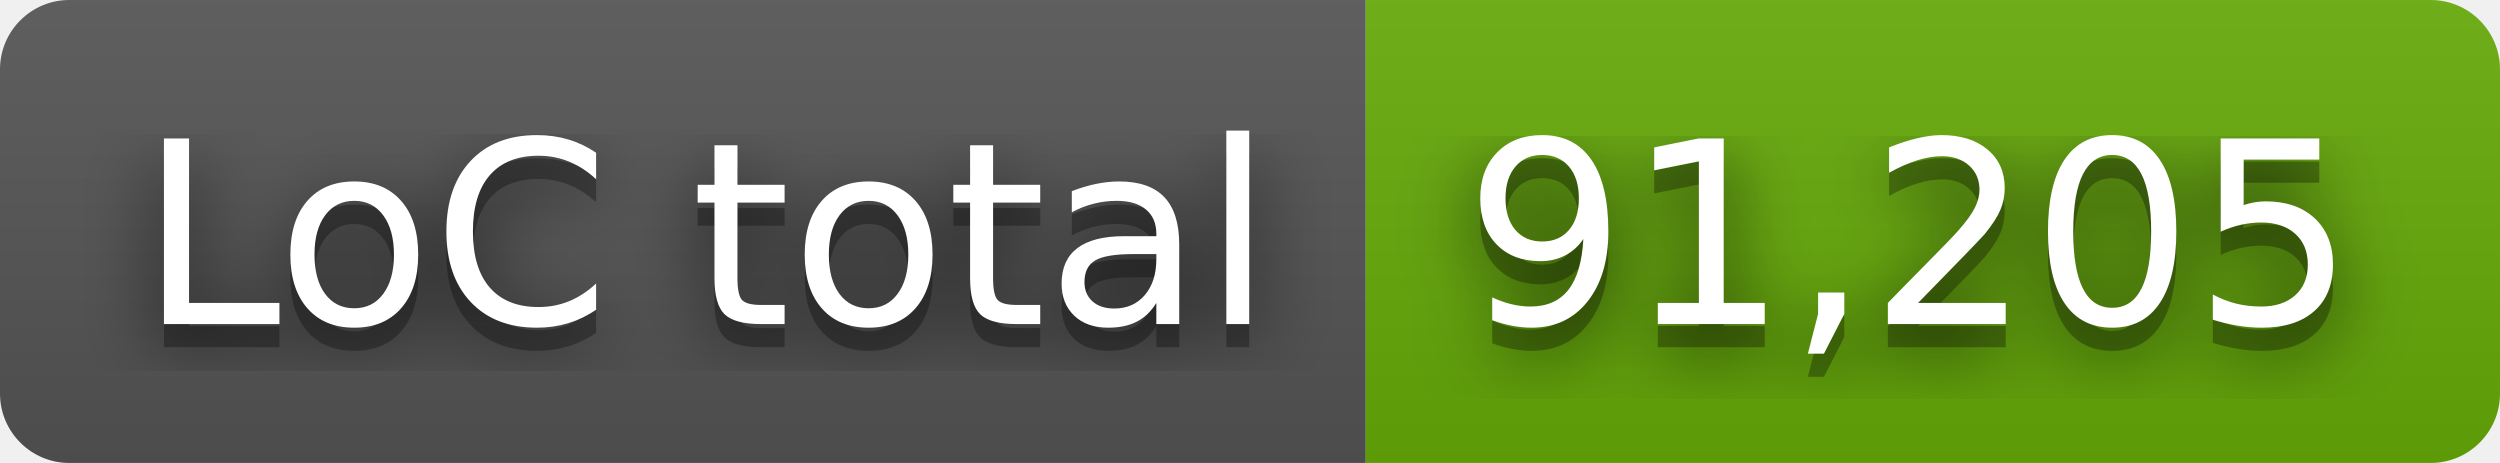
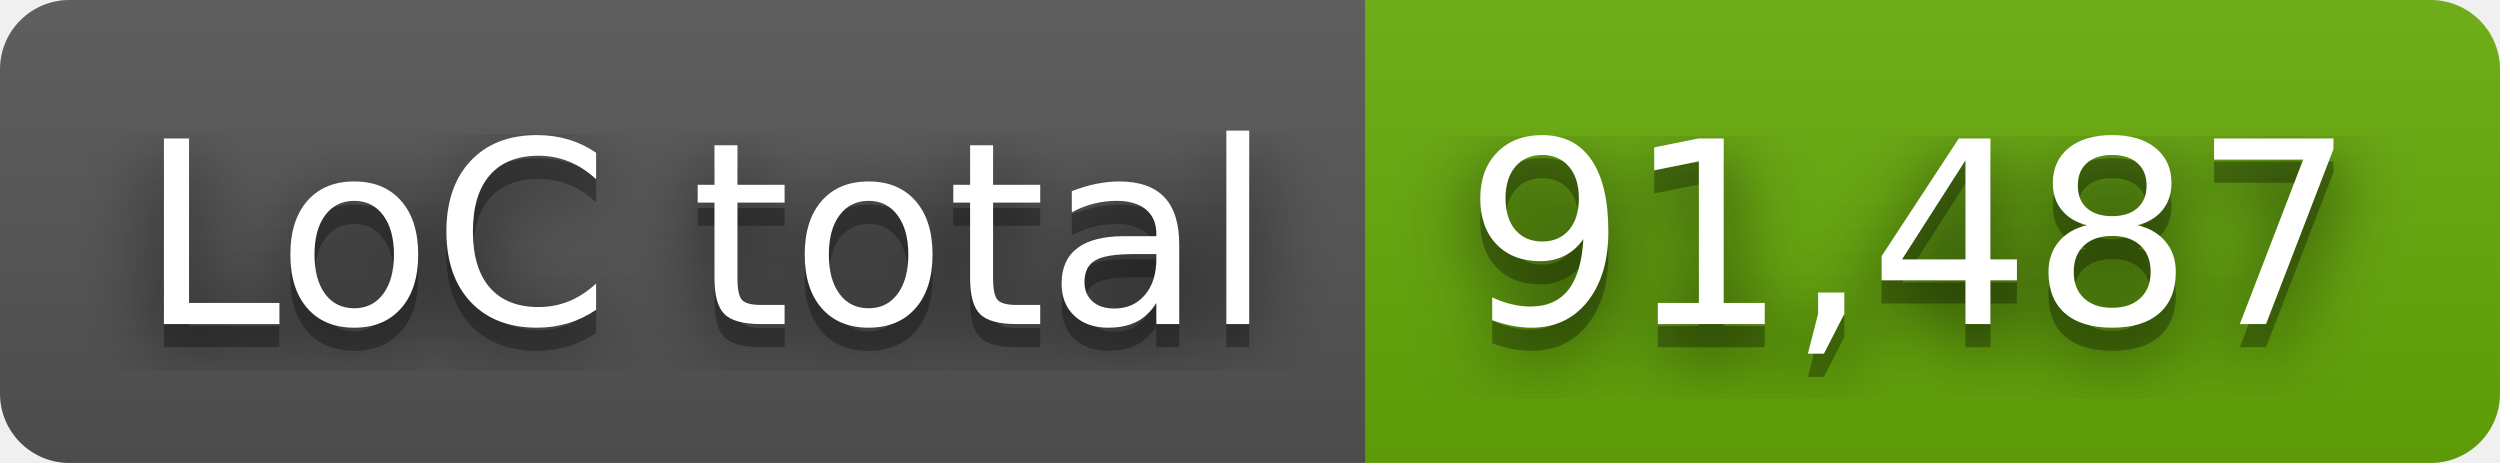
- <svg xmlns="http://www.w3.org/2000/svg" width="108" height="20" role="img" aria-label="LoC total: 91,205">
+ <svg xmlns="http://www.w3.org/2000/svg" width="108" height="20" role="img" aria-label="LoC total: 91,487">
  <filter id="blur">
    <feGaussianBlur stdDeviation="16" />
  </filter>
  <linearGradient id="s" x2="0" y2="100%">
    <stop offset="0" stop-color="#bbb" stop-opacity=".1" />
    <stop offset="1" stop-opacity=".1" />
  </linearGradient>
  <clipPath id="r">
    <rect width="108" height="20" rx="3" />
  </clipPath>
  <g clip-path="url(#r)">
    <rect width="59" height="20" fill="#555" />
    <rect x="59" width="49" height="20" fill="#67ac09" />
    <rect width="108" height="20" fill="url(#s)" />
  </g>
  <g fill="#fff" text-anchor="middle" font-family="Verdana,Geneva,DejaVu Sans,sans-serif" text-rendering="geometricPrecision" font-size="110">
    <g transform="scale(.1)">
      <g aria-hidden="true" fill="#010101">
        <text x="305" y="150" fill-opacity=".8" filter="url(#blur)" textLength="490">LoC total</text>
        <text x="305" y="150" fill-opacity=".3" textLength="490">LoC total</text>
      </g>
      <text x="305" y="140" textLength="490">LoC total</text>
    </g>
    <g transform="scale(.1)">
      <g aria-hidden="true" fill="#010101">
-         <text x="825" y="150" fill-opacity=".8" filter="url(#blur)" textLength="390">91,205</text>
-         <text x="825" y="150" fill-opacity=".3" textLength="390">91,205</text>
+         <text x="825" y="150" fill-opacity=".8" filter="url(#blur)" textLength="390">91,487</text>
+         <text x="825" y="150" fill-opacity=".3" textLength="390">91,487</text>
      </g>
-       <text x="825" y="140" textLength="390">91,205</text>
+       <text x="825" y="140" textLength="390">91,487</text>
    </g>
  </g>
</svg>
